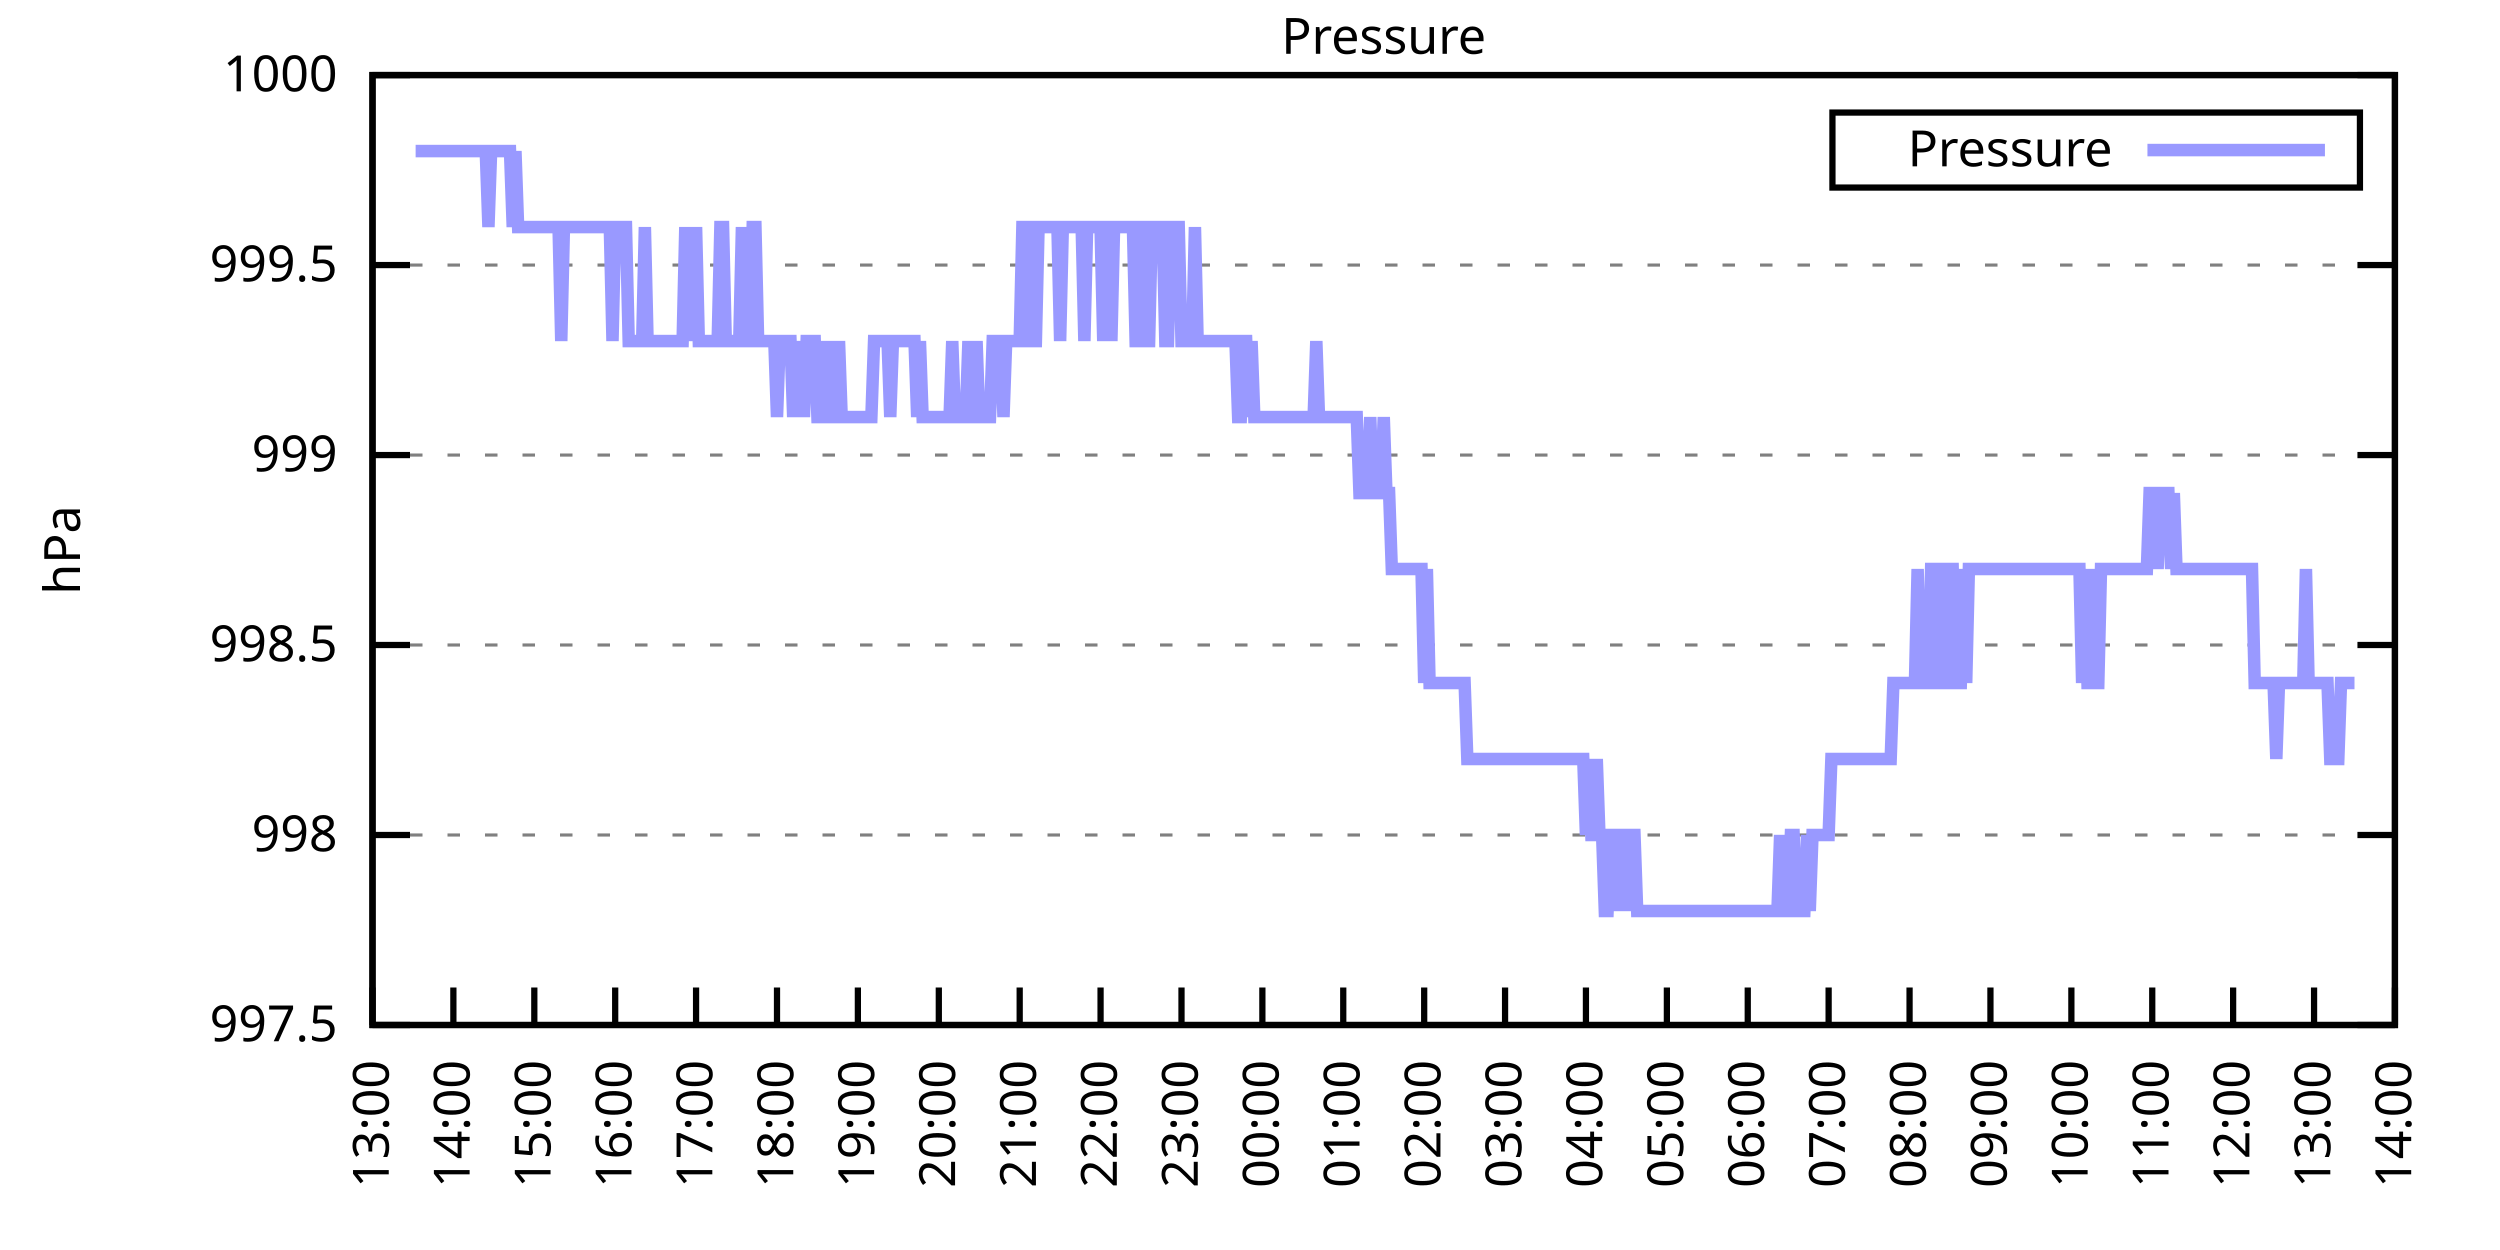
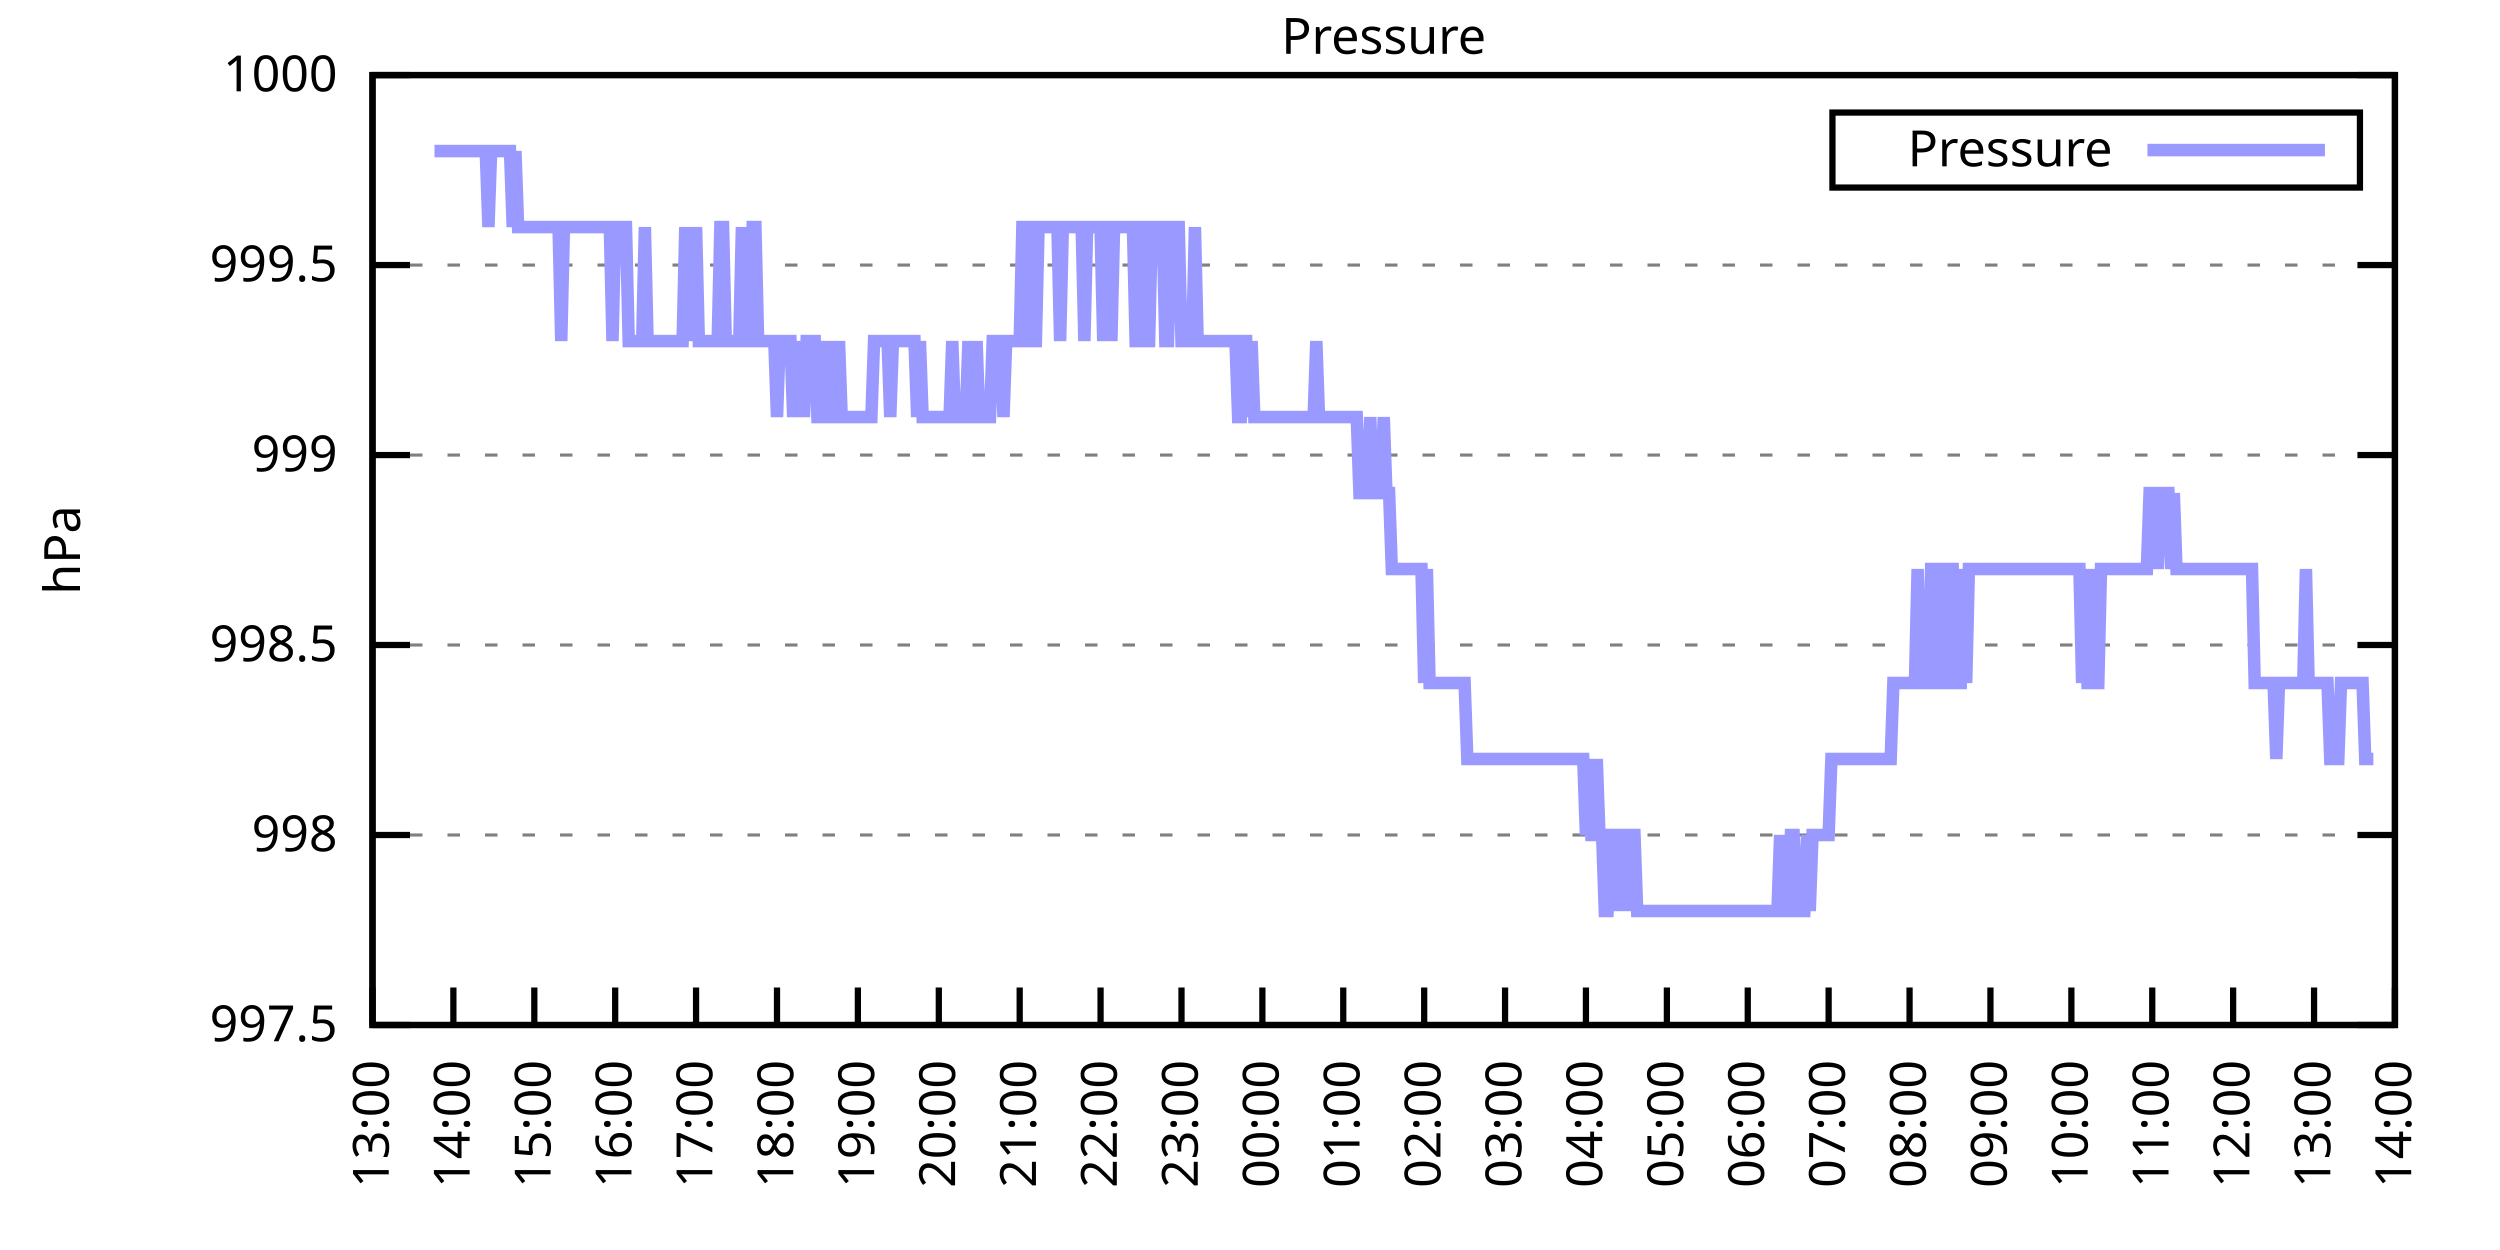
<svg xmlns="http://www.w3.org/2000/svg" xmlns:xlink="http://www.w3.org/1999/xlink" width="400" height="200" viewBox="0 0 400 200">
  <g id="gnuplot_canvas">
    <rect x="0" y="0" width="400" height="200" fill="none" />
    <defs>
      <circle id="gpDot" r="0.5" stroke-width="0.5" stroke="currentColor" />
      <path id="gpPt0" stroke-width="0.333" stroke="currentColor" d="M-1,0 h2 M0,-1 v2" />
      <path id="gpPt1" stroke-width="0.333" stroke="currentColor" d="M-1,-1 L1,1 M1,-1 L-1,1" />
      <path id="gpPt2" stroke-width="0.333" stroke="currentColor" d="M-1,0 L1,0 M0,-1 L0,1 M-1,-1 L1,1 M-1,1 L1,-1" />
      <rect id="gpPt3" stroke-width="0.333" stroke="currentColor" x="-1" y="-1" width="2" height="2" />
      <rect id="gpPt4" stroke-width="0.333" stroke="currentColor" fill="currentColor" x="-1" y="-1" width="2" height="2" />
      <circle id="gpPt5" stroke-width="0.333" stroke="currentColor" cx="0" cy="0" r="1" />
      <use xlink:href="#gpPt5" id="gpPt6" fill="currentColor" stroke="none" />
      <path id="gpPt7" stroke-width="0.333" stroke="currentColor" d="M0,-1.33 L-1.33,0.67 L1.33,0.67 z" />
      <use xlink:href="#gpPt7" id="gpPt8" fill="currentColor" stroke="none" />
      <use xlink:href="#gpPt7" id="gpPt9" stroke="currentColor" transform="rotate(180)" />
      <use xlink:href="#gpPt9" id="gpPt10" fill="currentColor" stroke="none" />
      <use xlink:href="#gpPt3" id="gpPt11" stroke="currentColor" transform="rotate(45)" />
      <use xlink:href="#gpPt11" id="gpPt12" fill="currentColor" stroke="none" />
      <path id="gpPt13" stroke-width="0.333" stroke="currentColor" d="M0,1.330 L1.265,0.411 L0.782,-1.067 L-0.782,-1.076 L-1.265,0.411 z" />
      <use xlink:href="#gpPt13" id="gpPt14" fill="currentColor" stroke="none" />
      <filter id="textbox" filterUnits="objectBoundingBox" x="0" y="0" height="1" width="1">
        <feFlood flood-color="white" flood-opacity="1" result="bgnd" />
        <feComposite in="SourceGraphic" in2="bgnd" operator="atop" />
      </filter>
      <filter id="greybox" filterUnits="objectBoundingBox" x="0" y="0" height="1" width="1">
        <feFlood flood-color="lightgrey" flood-opacity="1" result="grey" />
        <feComposite in="SourceGraphic" in2="grey" operator="atop" />
      </filter>
    </defs>
    <g fill="none" color="white" stroke="currentColor" stroke-width="1.00" stroke-linecap="butt" stroke-linejoin="miter">
</g>
    <g fill="none" color="black" stroke="currentColor" stroke-width="1.00" stroke-linecap="butt" stroke-linejoin="miter">
      <g stroke="none" shape-rendering="crispEdges">
        <polygon fill="rgb(255, 255, 255)" points="59.60,164.00 383.18,164.00 383.18,12.02 59.60,12.02 " />
      </g>
    </g>
    <g fill="none" color="black" stroke="currentColor" stroke-width="1.00" stroke-linecap="butt" stroke-linejoin="miter">
</g>
    <g fill="none" color="black" stroke="black" stroke-width="0.50" stroke-linecap="butt" stroke-linejoin="miter">
</g>
    <g fill="none" color="gray" stroke="currentColor" stroke-width="0.50" stroke-linecap="butt" stroke-linejoin="miter">
      <path stroke="gray" stroke-dasharray="2,4" class="gridline" d="M59.60,164.00 L383.19,164.00  " />
    </g>
    <g fill="none" color="gray" stroke="gray" stroke-width="1.00" stroke-linecap="butt" stroke-linejoin="miter">
</g>
    <g fill="none" color="black" stroke="currentColor" stroke-width="1.00" stroke-linecap="butt" stroke-linejoin="miter">
      <path stroke="black" d="M59.60,164.00 L65.60,164.00 M383.19,164.00 L377.19,164.00  " />
      <g transform="translate(54.00,166.60)" stroke="none" fill="black" font-family="Sans" font-size="8.00" text-anchor="end">
        <text>
          <tspan font-family="Sans"> 997.5</tspan>
        </text>
      </g>
    </g>
    <g fill="none" color="black" stroke="currentColor" stroke-width="1.00" stroke-linecap="butt" stroke-linejoin="miter">
</g>
    <g fill="none" color="black" stroke="black" stroke-width="0.50" stroke-linecap="butt" stroke-linejoin="miter">
</g>
    <g fill="none" color="gray" stroke="currentColor" stroke-width="0.50" stroke-linecap="butt" stroke-linejoin="miter">
      <path stroke="gray" stroke-dasharray="2,4" class="gridline" d="M59.60,133.60 L383.19,133.60  " />
    </g>
    <g fill="none" color="gray" stroke="gray" stroke-width="1.00" stroke-linecap="butt" stroke-linejoin="miter">
</g>
    <g fill="none" color="black" stroke="currentColor" stroke-width="1.00" stroke-linecap="butt" stroke-linejoin="miter">
      <path stroke="black" d="M59.60,133.60 L65.60,133.60 M383.19,133.60 L377.19,133.60  " />
      <g transform="translate(54.00,136.20)" stroke="none" fill="black" font-family="Sans" font-size="8.00" text-anchor="end">
        <text>
          <tspan font-family="Sans"> 998</tspan>
        </text>
      </g>
    </g>
    <g fill="none" color="black" stroke="currentColor" stroke-width="1.00" stroke-linecap="butt" stroke-linejoin="miter">
</g>
    <g fill="none" color="black" stroke="black" stroke-width="0.50" stroke-linecap="butt" stroke-linejoin="miter">
</g>
    <g fill="none" color="gray" stroke="currentColor" stroke-width="0.50" stroke-linecap="butt" stroke-linejoin="miter">
      <path stroke="gray" stroke-dasharray="2,4" class="gridline" d="M59.60,103.20 L383.19,103.20  " />
    </g>
    <g fill="none" color="gray" stroke="gray" stroke-width="1.00" stroke-linecap="butt" stroke-linejoin="miter">
</g>
    <g fill="none" color="black" stroke="currentColor" stroke-width="1.00" stroke-linecap="butt" stroke-linejoin="miter">
      <path stroke="black" d="M59.60,103.20 L65.60,103.20 M383.19,103.20 L377.19,103.20  " />
      <g transform="translate(54.00,105.80)" stroke="none" fill="black" font-family="Sans" font-size="8.00" text-anchor="end">
        <text>
          <tspan font-family="Sans"> 998.5</tspan>
        </text>
      </g>
    </g>
    <g fill="none" color="black" stroke="currentColor" stroke-width="1.00" stroke-linecap="butt" stroke-linejoin="miter">
</g>
    <g fill="none" color="black" stroke="black" stroke-width="0.50" stroke-linecap="butt" stroke-linejoin="miter">
</g>
    <g fill="none" color="gray" stroke="currentColor" stroke-width="0.50" stroke-linecap="butt" stroke-linejoin="miter">
      <path stroke="gray" stroke-dasharray="2,4" class="gridline" d="M59.60,72.81 L383.19,72.81  " />
    </g>
    <g fill="none" color="gray" stroke="gray" stroke-width="1.00" stroke-linecap="butt" stroke-linejoin="miter">
</g>
    <g fill="none" color="black" stroke="currentColor" stroke-width="1.00" stroke-linecap="butt" stroke-linejoin="miter">
      <path stroke="black" d="M59.60,72.81 L65.60,72.81 M383.19,72.81 L377.19,72.81  " />
      <g transform="translate(54.00,75.41)" stroke="none" fill="black" font-family="Sans" font-size="8.00" text-anchor="end">
        <text>
          <tspan font-family="Sans"> 999</tspan>
        </text>
      </g>
    </g>
    <g fill="none" color="black" stroke="currentColor" stroke-width="1.00" stroke-linecap="butt" stroke-linejoin="miter">
</g>
    <g fill="none" color="black" stroke="black" stroke-width="0.50" stroke-linecap="butt" stroke-linejoin="miter">
</g>
    <g fill="none" color="gray" stroke="currentColor" stroke-width="0.50" stroke-linecap="butt" stroke-linejoin="miter">
      <path stroke="gray" stroke-dasharray="2,4" class="gridline" d="M59.60,42.41 L383.19,42.41  " />
    </g>
    <g fill="none" color="gray" stroke="gray" stroke-width="1.00" stroke-linecap="butt" stroke-linejoin="miter">
</g>
    <g fill="none" color="black" stroke="currentColor" stroke-width="1.00" stroke-linecap="butt" stroke-linejoin="miter">
      <path stroke="black" d="M59.60,42.41 L65.60,42.41 M383.19,42.41 L377.19,42.41  " />
      <g transform="translate(54.00,45.01)" stroke="none" fill="black" font-family="Sans" font-size="8.00" text-anchor="end">
        <text>
          <tspan font-family="Sans"> 999.5</tspan>
        </text>
      </g>
    </g>
    <g fill="none" color="black" stroke="currentColor" stroke-width="1.00" stroke-linecap="butt" stroke-linejoin="miter">
</g>
    <g fill="none" color="black" stroke="black" stroke-width="0.50" stroke-linecap="butt" stroke-linejoin="miter">
</g>
    <g fill="none" color="gray" stroke="currentColor" stroke-width="0.50" stroke-linecap="butt" stroke-linejoin="miter">
      <path stroke="gray" stroke-dasharray="2,4" class="gridline" d="M59.60,12.01 L383.19,12.01  " />
    </g>
    <g fill="none" color="gray" stroke="gray" stroke-width="1.00" stroke-linecap="butt" stroke-linejoin="miter">
</g>
    <g fill="none" color="black" stroke="currentColor" stroke-width="1.00" stroke-linecap="butt" stroke-linejoin="miter">
      <path stroke="black" d="M59.60,12.01 L65.60,12.01 M383.19,12.01 L377.19,12.01  " />
      <g transform="translate(54.00,14.61)" stroke="none" fill="black" font-family="Sans" font-size="8.00" text-anchor="end">
        <text>
          <tspan font-family="Sans"> 1000</tspan>
        </text>
      </g>
    </g>
    <g fill="none" color="black" stroke="currentColor" stroke-width="1.00" stroke-linecap="butt" stroke-linejoin="miter">
      <path stroke="black" d="M59.60,164.00 L59.60,158.00  " />
      <g transform="translate(62.20,169.60) rotate(270.00)" stroke="none" fill="black" font-family="Sans" font-size="8.00" text-anchor="end">
        <text>
          <tspan font-family="Sans">13:00</tspan>
        </text>
      </g>
    </g>
    <g fill="none" color="black" stroke="currentColor" stroke-width="1.00" stroke-linecap="butt" stroke-linejoin="miter">
      <path stroke="black" d="M72.54,164.00 L72.54,158.00  " />
      <g transform="translate(75.14,169.60) rotate(270.00)" stroke="none" fill="black" font-family="Sans" font-size="8.00" text-anchor="end">
        <text>
          <tspan font-family="Sans">14:00</tspan>
        </text>
      </g>
    </g>
    <g fill="none" color="black" stroke="currentColor" stroke-width="1.00" stroke-linecap="butt" stroke-linejoin="miter">
      <path stroke="black" d="M85.49,164.00 L85.49,158.00  " />
      <g transform="translate(88.09,169.60) rotate(270.00)" stroke="none" fill="black" font-family="Sans" font-size="8.00" text-anchor="end">
        <text>
          <tspan font-family="Sans">15:00</tspan>
        </text>
      </g>
    </g>
    <g fill="none" color="black" stroke="currentColor" stroke-width="1.00" stroke-linecap="butt" stroke-linejoin="miter">
      <path stroke="black" d="M98.43,164.00 L98.43,158.00  " />
      <g transform="translate(101.03,169.60) rotate(270.00)" stroke="none" fill="black" font-family="Sans" font-size="8.00" text-anchor="end">
        <text>
          <tspan font-family="Sans">16:00</tspan>
        </text>
      </g>
    </g>
    <g fill="none" color="black" stroke="currentColor" stroke-width="1.00" stroke-linecap="butt" stroke-linejoin="miter">
      <path stroke="black" d="M111.37,164.00 L111.37,158.00  " />
      <g transform="translate(113.97,169.60) rotate(270.00)" stroke="none" fill="black" font-family="Sans" font-size="8.00" text-anchor="end">
        <text>
          <tspan font-family="Sans">17:00</tspan>
        </text>
      </g>
    </g>
    <g fill="none" color="black" stroke="currentColor" stroke-width="1.00" stroke-linecap="butt" stroke-linejoin="miter">
      <path stroke="black" d="M124.32,164.00 L124.32,158.00  " />
      <g transform="translate(126.92,169.60) rotate(270.00)" stroke="none" fill="black" font-family="Sans" font-size="8.00" text-anchor="end">
        <text>
          <tspan font-family="Sans">18:00</tspan>
        </text>
      </g>
    </g>
    <g fill="none" color="black" stroke="currentColor" stroke-width="1.00" stroke-linecap="butt" stroke-linejoin="miter">
      <path stroke="black" d="M137.26,164.00 L137.26,158.00  " />
      <g transform="translate(139.86,169.60) rotate(270.00)" stroke="none" fill="black" font-family="Sans" font-size="8.00" text-anchor="end">
        <text>
          <tspan font-family="Sans">19:00</tspan>
        </text>
      </g>
    </g>
    <g fill="none" color="black" stroke="currentColor" stroke-width="1.00" stroke-linecap="butt" stroke-linejoin="miter">
      <path stroke="black" d="M150.21,164.00 L150.21,158.00  " />
      <g transform="translate(152.81,169.60) rotate(270.00)" stroke="none" fill="black" font-family="Sans" font-size="8.00" text-anchor="end">
        <text>
          <tspan font-family="Sans">20:00</tspan>
        </text>
      </g>
    </g>
    <g fill="none" color="black" stroke="currentColor" stroke-width="1.00" stroke-linecap="butt" stroke-linejoin="miter">
      <path stroke="black" d="M163.15,164.00 L163.15,158.00  " />
      <g transform="translate(165.75,169.60) rotate(270.00)" stroke="none" fill="black" font-family="Sans" font-size="8.00" text-anchor="end">
        <text>
          <tspan font-family="Sans">21:00</tspan>
        </text>
      </g>
    </g>
    <g fill="none" color="black" stroke="currentColor" stroke-width="1.00" stroke-linecap="butt" stroke-linejoin="miter">
      <path stroke="black" d="M176.09,164.00 L176.09,158.00  " />
      <g transform="translate(178.69,169.60) rotate(270.00)" stroke="none" fill="black" font-family="Sans" font-size="8.00" text-anchor="end">
        <text>
          <tspan font-family="Sans">22:00</tspan>
        </text>
      </g>
    </g>
    <g fill="none" color="black" stroke="currentColor" stroke-width="1.00" stroke-linecap="butt" stroke-linejoin="miter">
      <path stroke="black" d="M189.04,164.00 L189.04,158.00  " />
      <g transform="translate(191.64,169.60) rotate(270.00)" stroke="none" fill="black" font-family="Sans" font-size="8.00" text-anchor="end">
        <text>
          <tspan font-family="Sans">23:00</tspan>
        </text>
      </g>
    </g>
    <g fill="none" color="black" stroke="currentColor" stroke-width="1.00" stroke-linecap="butt" stroke-linejoin="miter">
      <path stroke="black" d="M201.98,164.00 L201.98,158.00  " />
      <g transform="translate(204.58,169.60) rotate(270.00)" stroke="none" fill="black" font-family="Sans" font-size="8.00" text-anchor="end">
        <text>
          <tspan font-family="Sans">00:00</tspan>
        </text>
      </g>
    </g>
    <g fill="none" color="black" stroke="currentColor" stroke-width="1.00" stroke-linecap="butt" stroke-linejoin="miter">
      <path stroke="black" d="M214.92,164.00 L214.92,158.00  " />
      <g transform="translate(217.52,169.60) rotate(270.00)" stroke="none" fill="black" font-family="Sans" font-size="8.00" text-anchor="end">
        <text>
          <tspan font-family="Sans">01:00</tspan>
        </text>
      </g>
    </g>
    <g fill="none" color="black" stroke="currentColor" stroke-width="1.00" stroke-linecap="butt" stroke-linejoin="miter">
      <path stroke="black" d="M227.87,164.00 L227.87,158.00  " />
      <g transform="translate(230.47,169.60) rotate(270.00)" stroke="none" fill="black" font-family="Sans" font-size="8.00" text-anchor="end">
        <text>
          <tspan font-family="Sans">02:00</tspan>
        </text>
      </g>
    </g>
    <g fill="none" color="black" stroke="currentColor" stroke-width="1.00" stroke-linecap="butt" stroke-linejoin="miter">
      <path stroke="black" d="M240.81,164.00 L240.81,158.00  " />
      <g transform="translate(243.41,169.60) rotate(270.00)" stroke="none" fill="black" font-family="Sans" font-size="8.00" text-anchor="end">
        <text>
          <tspan font-family="Sans">03:00</tspan>
        </text>
      </g>
    </g>
    <g fill="none" color="black" stroke="currentColor" stroke-width="1.00" stroke-linecap="butt" stroke-linejoin="miter">
      <path stroke="black" d="M253.75,164.00 L253.75,158.00  " />
      <g transform="translate(256.35,169.60) rotate(270.00)" stroke="none" fill="black" font-family="Sans" font-size="8.00" text-anchor="end">
        <text>
          <tspan font-family="Sans">04:00</tspan>
        </text>
      </g>
    </g>
    <g fill="none" color="black" stroke="currentColor" stroke-width="1.00" stroke-linecap="butt" stroke-linejoin="miter">
      <path stroke="black" d="M266.70,164.00 L266.70,158.00  " />
      <g transform="translate(269.30,169.60) rotate(270.00)" stroke="none" fill="black" font-family="Sans" font-size="8.00" text-anchor="end">
        <text>
          <tspan font-family="Sans">05:00</tspan>
        </text>
      </g>
    </g>
    <g fill="none" color="black" stroke="currentColor" stroke-width="1.00" stroke-linecap="butt" stroke-linejoin="miter">
      <path stroke="black" d="M279.64,164.00 L279.64,158.00  " />
      <g transform="translate(282.24,169.60) rotate(270.00)" stroke="none" fill="black" font-family="Sans" font-size="8.00" text-anchor="end">
        <text>
          <tspan font-family="Sans">06:00</tspan>
        </text>
      </g>
    </g>
    <g fill="none" color="black" stroke="currentColor" stroke-width="1.00" stroke-linecap="butt" stroke-linejoin="miter">
      <path stroke="black" d="M292.58,164.00 L292.58,158.00  " />
      <g transform="translate(295.18,169.60) rotate(270.00)" stroke="none" fill="black" font-family="Sans" font-size="8.00" text-anchor="end">
        <text>
          <tspan font-family="Sans">07:00</tspan>
        </text>
      </g>
    </g>
    <g fill="none" color="black" stroke="currentColor" stroke-width="1.00" stroke-linecap="butt" stroke-linejoin="miter">
      <path stroke="black" d="M305.53,164.00 L305.53,158.00  " />
      <g transform="translate(308.13,169.60) rotate(270.00)" stroke="none" fill="black" font-family="Sans" font-size="8.00" text-anchor="end">
        <text>
          <tspan font-family="Sans">08:00</tspan>
        </text>
      </g>
    </g>
    <g fill="none" color="black" stroke="currentColor" stroke-width="1.00" stroke-linecap="butt" stroke-linejoin="miter">
      <path stroke="black" d="M318.47,164.00 L318.47,158.00  " />
      <g transform="translate(321.07,169.60) rotate(270.00)" stroke="none" fill="black" font-family="Sans" font-size="8.00" text-anchor="end">
        <text>
          <tspan font-family="Sans">09:00</tspan>
        </text>
      </g>
    </g>
    <g fill="none" color="black" stroke="currentColor" stroke-width="1.00" stroke-linecap="butt" stroke-linejoin="miter">
      <path stroke="black" d="M331.42,164.00 L331.42,158.00  " />
      <g transform="translate(334.02,169.60) rotate(270.00)" stroke="none" fill="black" font-family="Sans" font-size="8.00" text-anchor="end">
        <text>
          <tspan font-family="Sans">10:00</tspan>
        </text>
      </g>
    </g>
    <g fill="none" color="black" stroke="currentColor" stroke-width="1.00" stroke-linecap="butt" stroke-linejoin="miter">
      <path stroke="black" d="M344.36,164.00 L344.36,158.00  " />
      <g transform="translate(346.96,169.60) rotate(270.00)" stroke="none" fill="black" font-family="Sans" font-size="8.00" text-anchor="end">
        <text>
          <tspan font-family="Sans">11:00</tspan>
        </text>
      </g>
    </g>
    <g fill="none" color="black" stroke="currentColor" stroke-width="1.00" stroke-linecap="butt" stroke-linejoin="miter">
      <path stroke="black" d="M357.30,164.00 L357.30,158.00  " />
      <g transform="translate(359.90,169.60) rotate(270.00)" stroke="none" fill="black" font-family="Sans" font-size="8.00" text-anchor="end">
        <text>
          <tspan font-family="Sans">12:00</tspan>
        </text>
      </g>
    </g>
    <g fill="none" color="black" stroke="currentColor" stroke-width="1.00" stroke-linecap="butt" stroke-linejoin="miter">
      <path stroke="black" d="M370.25,164.00 L370.25,158.00  " />
      <g transform="translate(372.85,169.60) rotate(270.00)" stroke="none" fill="black" font-family="Sans" font-size="8.00" text-anchor="end">
        <text>
          <tspan font-family="Sans">13:00</tspan>
        </text>
      </g>
    </g>
    <g fill="none" color="black" stroke="currentColor" stroke-width="1.00" stroke-linecap="butt" stroke-linejoin="miter">
      <path stroke="black" d="M383.19,164.00 L383.19,158.00  " />
      <g transform="translate(385.79,169.60) rotate(270.00)" stroke="none" fill="black" font-family="Sans" font-size="8.00" text-anchor="end">
        <text>
          <tspan font-family="Sans">14:00</tspan>
        </text>
      </g>
    </g>
    <g fill="none" color="black" stroke="currentColor" stroke-width="1.00" stroke-linecap="butt" stroke-linejoin="miter">
</g>
    <g fill="none" color="black" stroke="currentColor" stroke-width="1.00" stroke-linecap="butt" stroke-linejoin="miter">
      <path stroke="black" d="M59.60,12.01 L59.60,164.00 L383.19,164.00 L383.19,12.01 L59.60,12.01 Z  " />
    </g>
    <g fill="none" color="black" stroke="currentColor" stroke-width="1.00" stroke-linecap="butt" stroke-linejoin="miter">
</g>
    <g fill="none" color="black" stroke="currentColor" stroke-width="1.00" stroke-linecap="butt" stroke-linejoin="miter">
      <path stroke="black" d="M293.19,30.01 L293.19,18.01 L377.59,18.01 L377.59,30.01 L293.19,30.01 Z  " />
    </g>
    <g id="Pressure_plot_1">
      <g fill="none" color="white" stroke="black" stroke-width="2.00" stroke-linecap="butt" stroke-linejoin="miter">
</g>
      <g fill="none" color="black" stroke="currentColor" stroke-width="2.00" stroke-linecap="butt" stroke-linejoin="miter">
        <g transform="translate(337.99,26.61)" stroke="none" fill="black" font-family="Sans" font-size="8.00" text-anchor="end">
          <text>
            <tspan font-family="Sans">Pressure</tspan>
          </text>
        </g>
      </g>
      <g fill="none" color="black" stroke="currentColor" stroke-width="2.00" stroke-linecap="butt" stroke-linejoin="miter">
-         <path stroke="rgb(153, 153, 255)" d="M343.59,24.01 L371.99,24.01 M66.50,24.17 L66.93,24.17 L67.37,24.17 L67.80,24.17 L68.23,24.17 L68.66,24.17   L69.09,24.17 L69.52,24.17 L69.95,24.17 L70.39,24.17 L70.82,24.17 L71.25,24.17 L71.68,24.17 L72.11,24.17   L72.54,24.17 L72.98,24.17 L73.41,24.17 L73.84,24.17 L74.27,24.17 L74.70,24.17 L75.13,24.17 L75.56,24.17   L76.00,24.17 L76.43,24.17 L76.86,24.17 L77.29,24.17 L77.72,24.17 L78.15,36.33 L78.58,24.17 L79.02,24.17   L79.45,24.17 L79.88,24.17 L80.31,24.17 L80.74,24.17 L81.17,24.17 L81.60,24.17 L82.04,36.33 L82.47,24.17   L82.90,36.33 L83.33,36.33 L83.76,36.33 L84.19,36.33 L84.62,36.33 L85.06,36.33 L85.49,36.33 L85.92,36.33   L86.35,36.33 L86.78,36.33 L87.21,36.33 L87.64,36.33 L88.08,36.33 L88.51,36.33 L88.94,36.33 L89.37,36.33   L89.80,54.57 L90.23,36.33 L90.66,36.33 L91.10,36.33 L91.53,36.33 L91.96,36.33 L92.39,36.33 L92.82,36.33   L93.25,36.33 L93.68,36.33 L94.12,36.33 L94.55,36.33 L94.98,36.33 L95.41,36.33 L95.84,36.33 L96.27,36.33   L96.70,36.33 L97.14,36.33 L97.57,36.33 L98.00,54.57 L98.43,36.33 L98.86,36.33 L99.29,36.33 L99.73,36.33   L100.16,36.33 L100.59,54.57 L101.02,54.57 L101.45,54.57 L101.88,54.57 L102.31,54.57 L102.75,54.57 L103.18,36.33   L103.61,54.57 L104.04,54.57 L104.47,54.57 L104.90,54.57 L105.33,54.57 L105.77,54.57 L106.20,54.57 L106.63,54.57   L107.06,54.57 L107.49,54.57 L107.92,54.57 L108.35,54.57 L108.79,54.57 L109.22,54.57 L109.65,36.33 L110.08,54.57   L110.51,36.33 L110.94,54.57 L111.37,36.33 L111.81,54.57 L112.24,54.57 L112.67,54.57 L113.10,54.57 L113.53,54.57   L113.96,54.57 L114.39,54.57 L114.83,54.57 L115.26,36.33 L115.69,36.33 L116.12,54.57 L116.55,54.57 L116.98,54.57   L117.41,54.57 L117.85,54.57 L118.28,54.57 L118.71,36.33 L119.14,54.57 L119.57,54.57 L120.00,54.57 L120.43,36.33   L120.87,36.33 L121.30,54.57 L121.73,54.57 L122.16,54.57 L122.59,54.57 L123.02,54.57 L123.46,54.57 L123.89,54.57   L124.32,66.73 L124.75,54.57 L125.18,54.57 L125.61,54.57 L126.04,54.57 L126.48,54.57 L126.91,66.73 L127.34,54.57   L127.77,66.73 L128.20,54.57 L128.63,66.73 L129.06,54.57 L129.50,54.57 L129.93,54.57 L130.36,54.57 L130.79,66.73   L131.22,66.73 L131.65,66.73 L132.08,54.57 L132.52,66.73 L132.95,54.57 L133.38,66.73 L133.81,66.73 L134.24,54.57   L134.67,66.73 L135.10,66.73 L135.54,66.73 L135.97,66.73 L136.40,66.73 L136.83,66.73 L137.26,66.73 L137.69,66.73   L138.12,66.73 L138.56,66.73 L138.99,66.73 L139.42,66.73 L139.85,54.57 L140.28,54.57 L140.71,54.57 L141.14,54.57   L141.58,54.57 L142.01,54.57 L142.44,66.73 L142.87,54.57 L143.30,54.57 L143.73,54.57 L144.16,54.57 L144.60,54.57   L145.03,54.57 L145.46,54.57 L145.89,54.57 L146.32,54.57 L146.75,66.73 L147.19,54.57 L147.62,66.73 L148.05,66.73   L148.48,66.73 L148.91,66.73 L149.34,66.73 L149.77,66.73 L150.21,66.73 L150.64,66.73 L151.07,66.73 L151.50,66.73   L151.93,66.73 L152.36,54.57 L152.79,66.73 L153.23,66.73 L153.66,66.73 L154.09,66.73 L154.52,66.73 L154.95,54.57   L155.38,66.73 L155.81,66.73 L156.25,54.57 L156.68,66.73 L157.11,66.73 L157.54,66.73 L157.97,66.73 L158.40,66.73   L158.83,54.57 L159.27,54.57 L159.70,54.57 L160.13,54.57 L160.56,66.73 L160.99,54.57 L161.42,54.57 L161.85,54.57   L162.29,54.57 L162.72,54.57 L163.15,54.57 L163.58,36.33 L164.01,36.33 L164.44,36.33 L164.87,54.57 L165.31,54.57   L165.74,54.57 L166.17,36.33 L166.60,36.33 L167.03,36.33 L167.46,36.33 L167.89,36.33 L168.33,36.33 L168.76,36.33   L169.19,36.33 L169.62,54.57 L170.05,36.33 L170.48,36.33 L170.91,36.33 L171.35,36.33 L171.78,36.33 L172.21,36.33   L172.64,36.33 L173.07,36.33 L173.50,54.57 L173.94,36.33 L174.37,36.33 L174.80,36.33 L175.23,36.33 L175.66,36.33   L176.09,36.33 L176.52,54.57 L176.96,36.33 L177.39,36.33 L177.82,54.57 L178.25,36.33 L178.68,36.33 L179.11,36.33   L179.54,36.33 L179.98,36.33 L180.41,36.33 L180.84,36.33 L181.27,36.33 L181.70,54.57 L182.13,54.57 L182.56,36.33   L183.00,36.33 L183.43,54.57 L183.86,54.57 L184.29,36.33 L184.72,36.33 L185.15,36.33 L185.58,36.33 L186.02,36.33   L186.45,54.57 L186.88,54.57 L187.31,36.33 L187.74,36.33 L188.17,36.33 L188.60,36.33 L189.04,54.57 L189.47,54.57   L189.90,54.57 L190.33,54.57 L190.76,54.57 L191.19,36.33 L191.62,54.57 L192.06,54.57 L192.49,54.57 L192.92,54.57   L193.35,54.57 L193.78,54.57 L194.21,54.57 L194.64,54.57 L195.08,54.57 L195.51,54.57 L195.94,54.57 L196.37,54.57   L196.80,54.57 L197.23,54.57 L197.67,54.57 L198.10,66.73 L198.53,66.73 L198.96,54.57 L199.39,54.57 L199.82,66.73   L200.25,54.57 L200.69,66.73 L201.12,66.73 L201.55,66.73 L201.98,66.73 L202.41,66.73 L202.84,66.73 L203.27,66.73   L203.71,66.73 L204.14,66.73 L204.57,66.73 L205.00,66.73 L205.43,66.73 L205.86,66.73 L206.29,66.73 L206.73,66.73   L207.16,66.73 L207.59,66.73 L208.02,66.73 L208.45,66.73 L208.88,66.73 L209.31,66.73 L209.75,66.73 L210.18,66.73   L210.61,54.57 L211.04,66.73 L211.47,66.73 L211.90,66.73 L212.33,66.73 L212.77,66.73 L213.20,66.73 L213.63,66.73   L214.06,66.73 L214.49,66.73 L214.92,66.73 L215.35,66.73 L215.79,66.73 L216.22,66.73 L216.65,66.73 L217.08,66.73   L217.51,78.89 L217.94,78.89 L218.37,78.89 L218.81,78.89 L219.24,66.73 L219.67,78.89 L220.10,78.89 L220.53,78.89   L220.96,78.89 L221.40,66.73 L221.83,78.89 L222.26,78.89 L222.69,91.04 L223.12,91.04 L223.55,91.04 L223.98,91.04   L224.42,91.04 L224.85,91.04 L225.28,91.04 L225.71,91.04 L226.14,91.04 L226.57,91.04 L227.00,91.04 L227.44,91.04   L227.87,109.28 L228.30,91.04 L228.73,109.28 L229.16,109.28 L229.59,109.28 L230.02,109.28 L230.46,109.28 L230.89,109.28   L231.32,109.28 L231.75,109.28 L232.18,109.28 L232.61,109.28 L233.04,109.28 L233.48,109.28 L233.91,109.28 L234.34,109.28   L234.77,121.44 L235.20,121.44 L235.63,121.44 L236.06,121.44 L236.50,121.44 L236.93,121.44 L237.36,121.44 L237.79,121.44   L238.22,121.44 L238.65,121.44 L239.08,121.44 L239.52,121.44 L239.95,121.44 L240.38,121.44 L240.81,121.44 L241.24,121.44   L241.67,121.44 L242.10,121.44 L242.54,121.44 L242.97,121.44 L243.40,121.44 L243.83,121.44 L244.26,121.44 L244.69,121.44   L245.12,121.44 L245.56,121.44 L245.99,121.44 L246.42,121.44 L246.85,121.44 L247.28,121.44 L247.71,121.44 L248.15,121.44   L248.58,121.44 L249.01,121.44 L249.44,121.44 L249.87,121.44 L250.30,121.44 L250.73,121.44 L251.17,121.44 L251.60,121.44   L252.03,121.44 L252.46,121.44 L252.89,121.44 L253.32,121.44 L253.75,133.60 L254.19,121.44 L254.62,133.60 L255.05,133.60   L255.48,121.44 L255.91,133.60 L256.34,133.60 L256.77,145.76 L257.21,145.76 L257.64,133.60 L258.07,133.60 L258.50,133.60   L258.93,145.76 L259.36,133.60 L259.79,133.60 L260.23,145.76 L260.66,133.60 L261.09,133.60 L261.52,133.60 L261.95,145.76   L262.38,145.76 L262.81,145.76 L263.25,145.76 L263.68,145.76 L264.11,145.76 L264.54,145.76 L264.97,145.76 L265.40,145.76   L265.83,145.76 L266.27,145.76 L266.70,145.76 L267.13,145.76 L267.56,145.76 L267.99,145.76 L268.42,145.76 L268.85,145.76   L269.29,145.76 L269.72,145.76 L270.15,145.76 L270.58,145.76 L271.01,145.76 L271.44,145.76 L271.88,145.76 L272.31,145.76   L272.74,145.76 L273.17,145.76 L273.60,145.76 L274.03,145.76 L274.46,145.76 L274.90,145.76 L275.33,145.76 L275.76,145.76   L276.19,145.76 L276.62,145.76 L277.05,145.76 L277.48,145.76 L277.92,145.76 L278.35,145.76 L278.78,145.76 L279.21,145.76   L279.64,145.76 L280.07,145.76 L280.50,145.76 L280.94,145.76 L281.37,145.76 L281.80,145.76 L282.23,145.76 L282.66,145.76   L283.09,145.76 L283.52,145.76 L283.96,145.76 L284.39,145.76 L284.82,133.60 L285.25,145.76 L285.68,145.76 L286.11,145.76   L286.54,133.60 L286.98,133.60 L287.41,145.76 L287.84,145.76 L288.27,145.76 L288.70,145.76 L289.13,133.60 L289.56,145.76   L290.00,133.60 L290.43,133.60 L290.86,133.60 L291.29,133.60 L291.72,133.60 L292.15,133.60 L292.58,133.60 L293.02,121.44   L293.45,121.44 L293.88,121.44 L294.31,121.44 L294.74,121.44 L295.17,121.44 L295.60,121.44 L296.04,121.44 L296.47,121.44   L296.90,121.44 L297.33,121.44 L297.76,121.44 L298.19,121.44 L298.63,121.44 L299.06,121.44 L299.49,121.44 L299.92,121.44   L300.35,121.44 L300.78,121.44 L301.21,121.44 L301.65,121.44 L302.08,121.44 L302.51,121.44 L302.94,109.28 L303.37,109.28   L303.80,109.28 L304.23,109.28 L304.67,109.28 L305.10,109.28 L305.53,109.28 L305.96,109.28 L306.39,109.28 L306.82,91.04   L307.25,109.28 L307.69,109.28 L308.12,109.28 L308.55,109.28 L308.98,91.04 L309.41,91.04 L309.84,91.04 L310.27,109.28   L310.71,109.28 L311.14,109.28 L311.57,91.04 L312.00,91.04 L312.43,91.04 L312.86,109.28 L313.29,109.28 L313.73,109.28   L314.16,91.04 L314.59,109.28 L315.02,91.04 L315.45,91.04 L315.88,91.04 L316.31,91.04 L316.75,91.04 L317.18,91.04   L317.61,91.04 L318.04,91.04 L318.47,91.04 L318.90,91.04 L319.33,91.04 L319.77,91.04 L320.20,91.04 L320.63,91.04   L321.06,91.04 L321.49,91.04 L321.92,91.04 L322.36,91.04 L322.79,91.04 L323.22,91.04 L323.65,91.04 L324.08,91.04   L324.51,91.04 L324.94,91.04 L325.38,91.04 L325.81,91.04 L326.24,91.04 L326.67,91.04 L327.10,91.04 L327.53,91.04   L327.96,91.04 L328.40,91.04 L328.83,91.04 L329.26,91.04 L329.69,91.04 L330.12,91.04 L330.55,91.04 L330.98,91.04   L331.42,91.04 L331.85,91.04 L332.28,91.04 L332.71,91.04 L333.14,109.28 L333.57,91.04 L334.00,109.28 L334.44,109.28   L334.87,91.04 L335.30,109.28 L335.73,109.28 L336.16,91.04 L336.59,91.04 L337.02,91.04 L337.46,91.04 L337.89,91.04   L338.32,91.04 L338.75,91.04 L339.18,91.04 L339.61,91.04 L340.04,91.04 L340.48,91.04 L340.91,91.04 L341.34,91.04   L341.77,91.04 L342.20,91.04 L342.63,91.04 L343.06,91.04 L343.50,91.04 L343.93,78.89 L344.36,78.89 L344.79,78.89   L345.22,91.04 L345.65,78.89 L346.09,78.89 L346.52,78.89 L346.95,78.89 L347.38,91.04 L347.81,78.89 L348.24,91.04   L348.67,91.04 L349.11,91.04 L349.54,91.04 L349.97,91.04 L350.40,91.04 L350.83,91.04 L351.26,91.04 L351.69,91.04   L352.13,91.04 L352.56,91.04 L352.99,91.04 L353.42,91.04 L353.85,91.04 L354.28,91.04 L354.71,91.04 L355.15,91.04   L355.58,91.04 L356.01,91.04 L356.44,91.04 L356.87,91.04 L357.30,91.04 L357.73,91.04 L358.17,91.04 L358.60,91.04   L359.03,91.04 L359.46,91.04 L359.89,91.04 L360.32,91.04 L360.75,109.28 L361.19,109.28 L361.62,109.28 L362.05,109.28   L362.48,109.28 L362.91,109.28 L363.34,109.28 L363.77,109.28 L364.21,121.44 L364.64,109.28 L365.07,109.28 L365.50,109.28   L365.93,109.28 L366.36,109.28 L366.79,109.28 L367.23,109.28 L367.66,109.28 L368.09,109.28 L368.52,109.28 L368.95,91.04   L369.38,109.28 L369.81,109.28 L370.25,109.28 L370.68,109.28 L371.11,109.28 L371.54,109.28 L371.97,109.28 L372.40,109.28   L372.84,121.44 L373.27,121.44 L373.70,121.44 L374.13,121.44 L374.56,109.28 L374.99,109.28 L375.42,109.28 L375.86,109.28   L376.29,109.28 L376.72,109.28  " />
+         <path stroke="rgb(153, 153, 255)" d="M343.59,24.01 L371.99,24.01 M69.52,24.17 L69.95,24.17 L70.39,24.17 L70.82,24.17 L71.25,24.17 L71.68,24.17   L72.11,24.17 L72.54,24.17 L72.98,24.17 L73.41,24.17 L73.84,24.17 L74.27,24.17 L74.70,24.17 L75.13,24.17   L75.56,24.17 L76.00,24.17 L76.43,24.17 L76.86,24.17 L77.29,24.17 L77.72,24.17 L78.15,36.33 L78.58,24.17   L79.02,24.17 L79.45,24.17 L79.88,24.17 L80.31,24.17 L80.74,24.17 L81.17,24.17 L81.60,24.17 L82.04,36.33   L82.47,24.17 L82.90,36.33 L83.33,36.33 L83.76,36.33 L84.19,36.33 L84.62,36.33 L85.06,36.33 L85.49,36.33   L85.92,36.33 L86.35,36.33 L86.78,36.33 L87.21,36.33 L87.64,36.33 L88.08,36.33 L88.51,36.33 L88.94,36.33   L89.37,36.33 L89.80,54.57 L90.23,36.33 L90.66,36.33 L91.10,36.33 L91.53,36.33 L91.96,36.33 L92.39,36.33   L92.82,36.33 L93.25,36.33 L93.68,36.33 L94.12,36.33 L94.55,36.33 L94.98,36.33 L95.41,36.33 L95.84,36.33   L96.27,36.33 L96.70,36.33 L97.14,36.33 L97.57,36.33 L98.00,54.57 L98.43,36.33 L98.86,36.33 L99.29,36.33   L99.73,36.33 L100.16,36.33 L100.59,54.57 L101.02,54.57 L101.45,54.57 L101.88,54.57 L102.31,54.57 L102.75,54.57   L103.18,36.33 L103.61,54.57 L104.04,54.57 L104.47,54.57 L104.90,54.57 L105.33,54.57 L105.77,54.57 L106.20,54.57   L106.63,54.57 L107.06,54.57 L107.49,54.57 L107.92,54.57 L108.35,54.57 L108.79,54.57 L109.22,54.57 L109.65,36.33   L110.08,54.57 L110.51,36.33 L110.94,54.57 L111.37,36.33 L111.81,54.57 L112.24,54.57 L112.67,54.57 L113.10,54.57   L113.53,54.57 L113.96,54.57 L114.39,54.57 L114.83,54.57 L115.26,36.33 L115.69,36.33 L116.12,54.57 L116.55,54.57   L116.98,54.57 L117.41,54.57 L117.85,54.57 L118.28,54.57 L118.71,36.33 L119.14,54.57 L119.57,54.57 L120.00,54.57   L120.43,36.33 L120.87,36.33 L121.30,54.57 L121.73,54.57 L122.16,54.57 L122.59,54.57 L123.02,54.57 L123.46,54.57   L123.89,54.57 L124.32,66.73 L124.75,54.57 L125.18,54.57 L125.61,54.57 L126.04,54.57 L126.48,54.57 L126.91,66.73   L127.34,54.57 L127.77,66.73 L128.20,54.57 L128.63,66.73 L129.06,54.57 L129.50,54.57 L129.93,54.57 L130.36,54.57   L130.79,66.73 L131.22,66.73 L131.65,66.73 L132.08,54.57 L132.52,66.73 L132.95,54.57 L133.38,66.73 L133.81,66.73   L134.24,54.57 L134.67,66.73 L135.10,66.73 L135.54,66.73 L135.97,66.73 L136.40,66.73 L136.83,66.73 L137.26,66.73   L137.69,66.73 L138.12,66.73 L138.56,66.73 L138.99,66.73 L139.42,66.73 L139.85,54.57 L140.28,54.57 L140.71,54.57   L141.14,54.57 L141.58,54.57 L142.01,54.57 L142.44,66.73 L142.87,54.57 L143.30,54.57 L143.73,54.57 L144.16,54.57   L144.60,54.57 L145.03,54.57 L145.46,54.57 L145.89,54.57 L146.32,54.57 L146.75,66.73 L147.19,54.57 L147.62,66.73   L148.05,66.73 L148.48,66.73 L148.91,66.73 L149.34,66.73 L149.77,66.73 L150.21,66.73 L150.64,66.73 L151.07,66.73   L151.50,66.73 L151.93,66.73 L152.36,54.57 L152.79,66.73 L153.23,66.73 L153.66,66.73 L154.09,66.73 L154.52,66.73   L154.95,54.57 L155.38,66.73 L155.81,66.73 L156.25,54.57 L156.68,66.73 L157.11,66.73 L157.54,66.73 L157.97,66.73   L158.40,66.73 L158.83,54.57 L159.27,54.57 L159.70,54.57 L160.13,54.57 L160.56,66.73 L160.99,54.57 L161.42,54.57   L161.85,54.57 L162.29,54.57 L162.72,54.57 L163.15,54.57 L163.58,36.33 L164.01,36.33 L164.44,36.33 L164.87,54.57   L165.31,54.57 L165.74,54.57 L166.17,36.33 L166.60,36.33 L167.03,36.33 L167.46,36.33 L167.89,36.33 L168.33,36.33   L168.76,36.33 L169.19,36.33 L169.62,54.57 L170.05,36.33 L170.48,36.33 L170.91,36.33 L171.35,36.33 L171.78,36.33   L172.21,36.33 L172.64,36.33 L173.07,36.33 L173.50,54.57 L173.94,36.33 L174.37,36.33 L174.80,36.33 L175.23,36.33   L175.66,36.33 L176.09,36.33 L176.52,54.57 L176.96,36.33 L177.39,36.33 L177.82,54.57 L178.25,36.33 L178.68,36.33   L179.11,36.33 L179.54,36.33 L179.98,36.33 L180.41,36.33 L180.84,36.33 L181.27,36.33 L181.70,54.57 L182.13,54.57   L182.56,36.33 L183.00,36.33 L183.43,54.57 L183.86,54.57 L184.29,36.33 L184.72,36.33 L185.15,36.33 L185.58,36.33   L186.02,36.33 L186.45,54.57 L186.88,54.57 L187.31,36.33 L187.74,36.33 L188.17,36.33 L188.60,36.33 L189.04,54.57   L189.47,54.57 L189.90,54.57 L190.33,54.57 L190.76,54.57 L191.19,36.33 L191.62,54.57 L192.06,54.57 L192.49,54.57   L192.92,54.57 L193.35,54.57 L193.78,54.57 L194.21,54.57 L194.64,54.57 L195.08,54.57 L195.51,54.57 L195.94,54.57   L196.37,54.57 L196.80,54.57 L197.23,54.57 L197.67,54.57 L198.10,66.73 L198.53,66.73 L198.96,54.57 L199.39,54.57   L199.82,66.73 L200.25,54.57 L200.69,66.73 L201.12,66.73 L201.55,66.73 L201.98,66.73 L202.41,66.73 L202.84,66.73   L203.27,66.73 L203.71,66.73 L204.14,66.73 L204.57,66.73 L205.00,66.73 L205.43,66.73 L205.86,66.73 L206.29,66.73   L206.73,66.73 L207.16,66.73 L207.59,66.73 L208.02,66.73 L208.45,66.73 L208.88,66.73 L209.31,66.73 L209.75,66.73   L210.18,66.73 L210.61,54.57 L211.04,66.73 L211.47,66.73 L211.90,66.73 L212.33,66.73 L212.77,66.73 L213.20,66.73   L213.63,66.73 L214.06,66.73 L214.49,66.73 L214.92,66.73 L215.35,66.73 L215.79,66.73 L216.22,66.73 L216.65,66.73   L217.08,66.73 L217.51,78.89 L217.94,78.89 L218.37,78.89 L218.81,78.89 L219.24,66.73 L219.67,78.89 L220.10,78.89   L220.53,78.89 L220.96,78.89 L221.40,66.73 L221.83,78.89 L222.26,78.89 L222.69,91.04 L223.12,91.04 L223.55,91.04   L223.98,91.04 L224.42,91.04 L224.85,91.04 L225.28,91.04 L225.71,91.04 L226.14,91.04 L226.57,91.04 L227.00,91.04   L227.44,91.04 L227.87,109.28 L228.30,91.04 L228.73,109.28 L229.16,109.28 L229.59,109.28 L230.02,109.28 L230.46,109.28   L230.89,109.28 L231.32,109.28 L231.75,109.28 L232.18,109.28 L232.61,109.28 L233.04,109.28 L233.48,109.28 L233.91,109.28   L234.34,109.28 L234.77,121.44 L235.20,121.44 L235.63,121.44 L236.06,121.44 L236.50,121.44 L236.93,121.44 L237.36,121.44   L237.79,121.44 L238.22,121.44 L238.65,121.44 L239.08,121.44 L239.52,121.44 L239.95,121.44 L240.38,121.44 L240.81,121.44   L241.24,121.44 L241.67,121.44 L242.10,121.44 L242.54,121.44 L242.97,121.44 L243.40,121.44 L243.83,121.44 L244.26,121.44   L244.69,121.44 L245.12,121.44 L245.56,121.44 L245.99,121.44 L246.42,121.44 L246.85,121.44 L247.28,121.44 L247.71,121.44   L248.15,121.44 L248.58,121.44 L249.01,121.44 L249.44,121.44 L249.87,121.44 L250.30,121.44 L250.73,121.44 L251.17,121.44   L251.60,121.44 L252.03,121.44 L252.46,121.44 L252.89,121.44 L253.32,121.44 L253.75,133.60 L254.19,121.44 L254.62,133.60   L255.05,133.60 L255.48,121.44 L255.91,133.60 L256.34,133.60 L256.77,145.76 L257.21,145.76 L257.64,133.60 L258.07,133.60   L258.50,133.60 L258.93,145.76 L259.36,133.60 L259.79,133.60 L260.23,145.76 L260.66,133.60 L261.09,133.60 L261.52,133.60   L261.95,145.76 L262.38,145.76 L262.81,145.76 L263.25,145.76 L263.68,145.76 L264.11,145.76 L264.54,145.76 L264.97,145.76   L265.40,145.76 L265.83,145.76 L266.27,145.76 L266.70,145.76 L267.13,145.76 L267.56,145.76 L267.99,145.76 L268.42,145.76   L268.85,145.76 L269.29,145.76 L269.72,145.76 L270.15,145.76 L270.58,145.76 L271.01,145.76 L271.44,145.76 L271.88,145.76   L272.31,145.76 L272.74,145.76 L273.17,145.76 L273.60,145.76 L274.03,145.76 L274.46,145.76 L274.90,145.76 L275.33,145.76   L275.76,145.76 L276.19,145.76 L276.62,145.76 L277.05,145.76 L277.48,145.76 L277.92,145.76 L278.35,145.76 L278.78,145.76   L279.21,145.76 L279.64,145.76 L280.07,145.76 L280.50,145.76 L280.94,145.76 L281.37,145.76 L281.80,145.76 L282.23,145.76   L282.66,145.76 L283.09,145.76 L283.52,145.76 L283.96,145.76 L284.39,145.76 L284.82,133.60 L285.25,145.76 L285.68,145.76   L286.11,145.76 L286.54,133.60 L286.98,133.60 L287.41,145.76 L287.84,145.76 L288.27,145.76 L288.70,145.76 L289.13,133.60   L289.56,145.76 L290.00,133.60 L290.43,133.60 L290.86,133.60 L291.29,133.60 L291.72,133.60 L292.15,133.60 L292.58,133.60   L293.02,121.44 L293.45,121.44 L293.88,121.44 L294.31,121.44 L294.74,121.44 L295.17,121.44 L295.60,121.44 L296.04,121.44   L296.47,121.44 L296.90,121.44 L297.33,121.44 L297.76,121.44 L298.19,121.44 L298.63,121.44 L299.06,121.44 L299.49,121.44   L299.92,121.44 L300.35,121.44 L300.78,121.44 L301.21,121.44 L301.65,121.44 L302.08,121.44 L302.51,121.44 L302.94,109.28   L303.37,109.28 L303.80,109.28 L304.23,109.28 L304.67,109.28 L305.10,109.28 L305.53,109.28 L305.96,109.28 L306.39,109.28   L306.82,91.04 L307.25,109.28 L307.69,109.28 L308.12,109.28 L308.55,109.28 L308.98,91.04 L309.41,91.04 L309.84,91.04   L310.27,109.28 L310.71,109.28 L311.14,109.28 L311.57,91.04 L312.00,91.04 L312.43,91.04 L312.86,109.28 L313.29,109.28   L313.73,109.28 L314.16,91.04 L314.59,109.28 L315.02,91.04 L315.45,91.04 L315.88,91.04 L316.31,91.04 L316.75,91.04   L317.18,91.04 L317.61,91.04 L318.04,91.04 L318.47,91.04 L318.90,91.04 L319.33,91.04 L319.77,91.04 L320.20,91.04   L320.63,91.04 L321.06,91.04 L321.49,91.04 L321.92,91.04 L322.36,91.04 L322.79,91.04 L323.22,91.04 L323.65,91.04   L324.08,91.04 L324.51,91.04 L324.94,91.04 L325.38,91.04 L325.81,91.04 L326.24,91.04 L326.67,91.04 L327.10,91.04   L327.53,91.04 L327.96,91.04 L328.40,91.04 L328.83,91.04 L329.26,91.04 L329.69,91.04 L330.12,91.04 L330.55,91.04   L330.98,91.04 L331.42,91.04 L331.85,91.04 L332.28,91.04 L332.71,91.04 L333.14,109.28 L333.57,91.04 L334.00,109.28   L334.44,109.28 L334.87,91.04 L335.30,109.28 L335.73,109.28 L336.16,91.04 L336.59,91.04 L337.02,91.04 L337.46,91.04   L337.89,91.04 L338.32,91.04 L338.75,91.04 L339.18,91.04 L339.61,91.04 L340.04,91.04 L340.48,91.04 L340.91,91.04   L341.34,91.04 L341.77,91.04 L342.20,91.04 L342.63,91.04 L343.06,91.04 L343.50,91.04 L343.93,78.89 L344.36,78.89   L344.79,78.89 L345.22,91.04 L345.65,78.89 L346.09,78.89 L346.52,78.89 L346.95,78.89 L347.38,91.04 L347.81,78.89   L348.24,91.04 L348.67,91.04 L349.11,91.04 L349.54,91.04 L349.97,91.04 L350.40,91.04 L350.83,91.04 L351.26,91.04   L351.69,91.04 L352.13,91.04 L352.56,91.04 L352.99,91.04 L353.42,91.04 L353.85,91.04 L354.28,91.04 L354.71,91.04   L355.15,91.04 L355.58,91.04 L356.01,91.04 L356.44,91.04 L356.87,91.04 L357.30,91.04 L357.73,91.04 L358.17,91.04   L358.60,91.04 L359.03,91.04 L359.46,91.04 L359.89,91.04 L360.32,91.04 L360.75,109.28 L361.19,109.28 L361.62,109.28   L362.05,109.28 L362.48,109.28 L362.91,109.28 L363.34,109.28 L363.77,109.28 L364.21,121.44 L364.64,109.28 L365.07,109.28   L365.50,109.28 L365.93,109.28 L366.36,109.28 L366.79,109.28 L367.23,109.28 L367.66,109.28 L368.09,109.28 L368.52,109.28   L368.95,91.04 L369.38,109.28 L369.81,109.28 L370.25,109.28 L370.68,109.28 L371.11,109.28 L371.54,109.28 L371.97,109.28   L372.40,109.28 L372.84,121.44 L373.27,121.44 L373.70,121.44 L374.13,121.44 L374.56,109.28 L374.99,109.28 L375.42,109.28   L375.86,109.28 L376.29,109.28 L376.72,109.28 L377.15,109.28 L377.58,109.28 L378.01,109.28 L378.44,121.44 L378.88,121.44   L379.31,121.44 L379.74,121.44  " />
      </g>
    </g>
    <g fill="none" color="black" stroke="currentColor" stroke-width="2.00" stroke-linecap="butt" stroke-linejoin="miter">
</g>
    <g fill="none" color="black" stroke="black" stroke-width="1.00" stroke-linecap="butt" stroke-linejoin="miter">
</g>
    <g fill="none" color="black" stroke="currentColor" stroke-width="1.00" stroke-linecap="butt" stroke-linejoin="miter">
      <path stroke="black" d="M59.60,12.01 L59.60,164.00 L383.19,164.00 L383.19,12.01 L59.60,12.01 Z  " />
      <g transform="translate(12.80,88.01) rotate(270.00)" stroke="none" fill="black" font-family="Sans" font-size="8.00" text-anchor="middle">
        <text>
          <tspan font-family="Sans">hPa</tspan>
        </text>
      </g>
    </g>
    <g fill="none" color="black" stroke="currentColor" stroke-width="1.00" stroke-linecap="butt" stroke-linejoin="miter">
</g>
    <g fill="none" color="black" stroke="currentColor" stroke-width="1.00" stroke-linecap="butt" stroke-linejoin="miter">
      <g transform="translate(221.39,8.61)" stroke="none" fill="black" font-family="Sans" font-size="8.00" text-anchor="middle">
        <text>
          <tspan font-family="Sans">Pressure</tspan>
        </text>
      </g>
    </g>
    <g fill="none" color="black" stroke="currentColor" stroke-width="1.00" stroke-linecap="butt" stroke-linejoin="miter">
</g>
  </g>
</svg>
